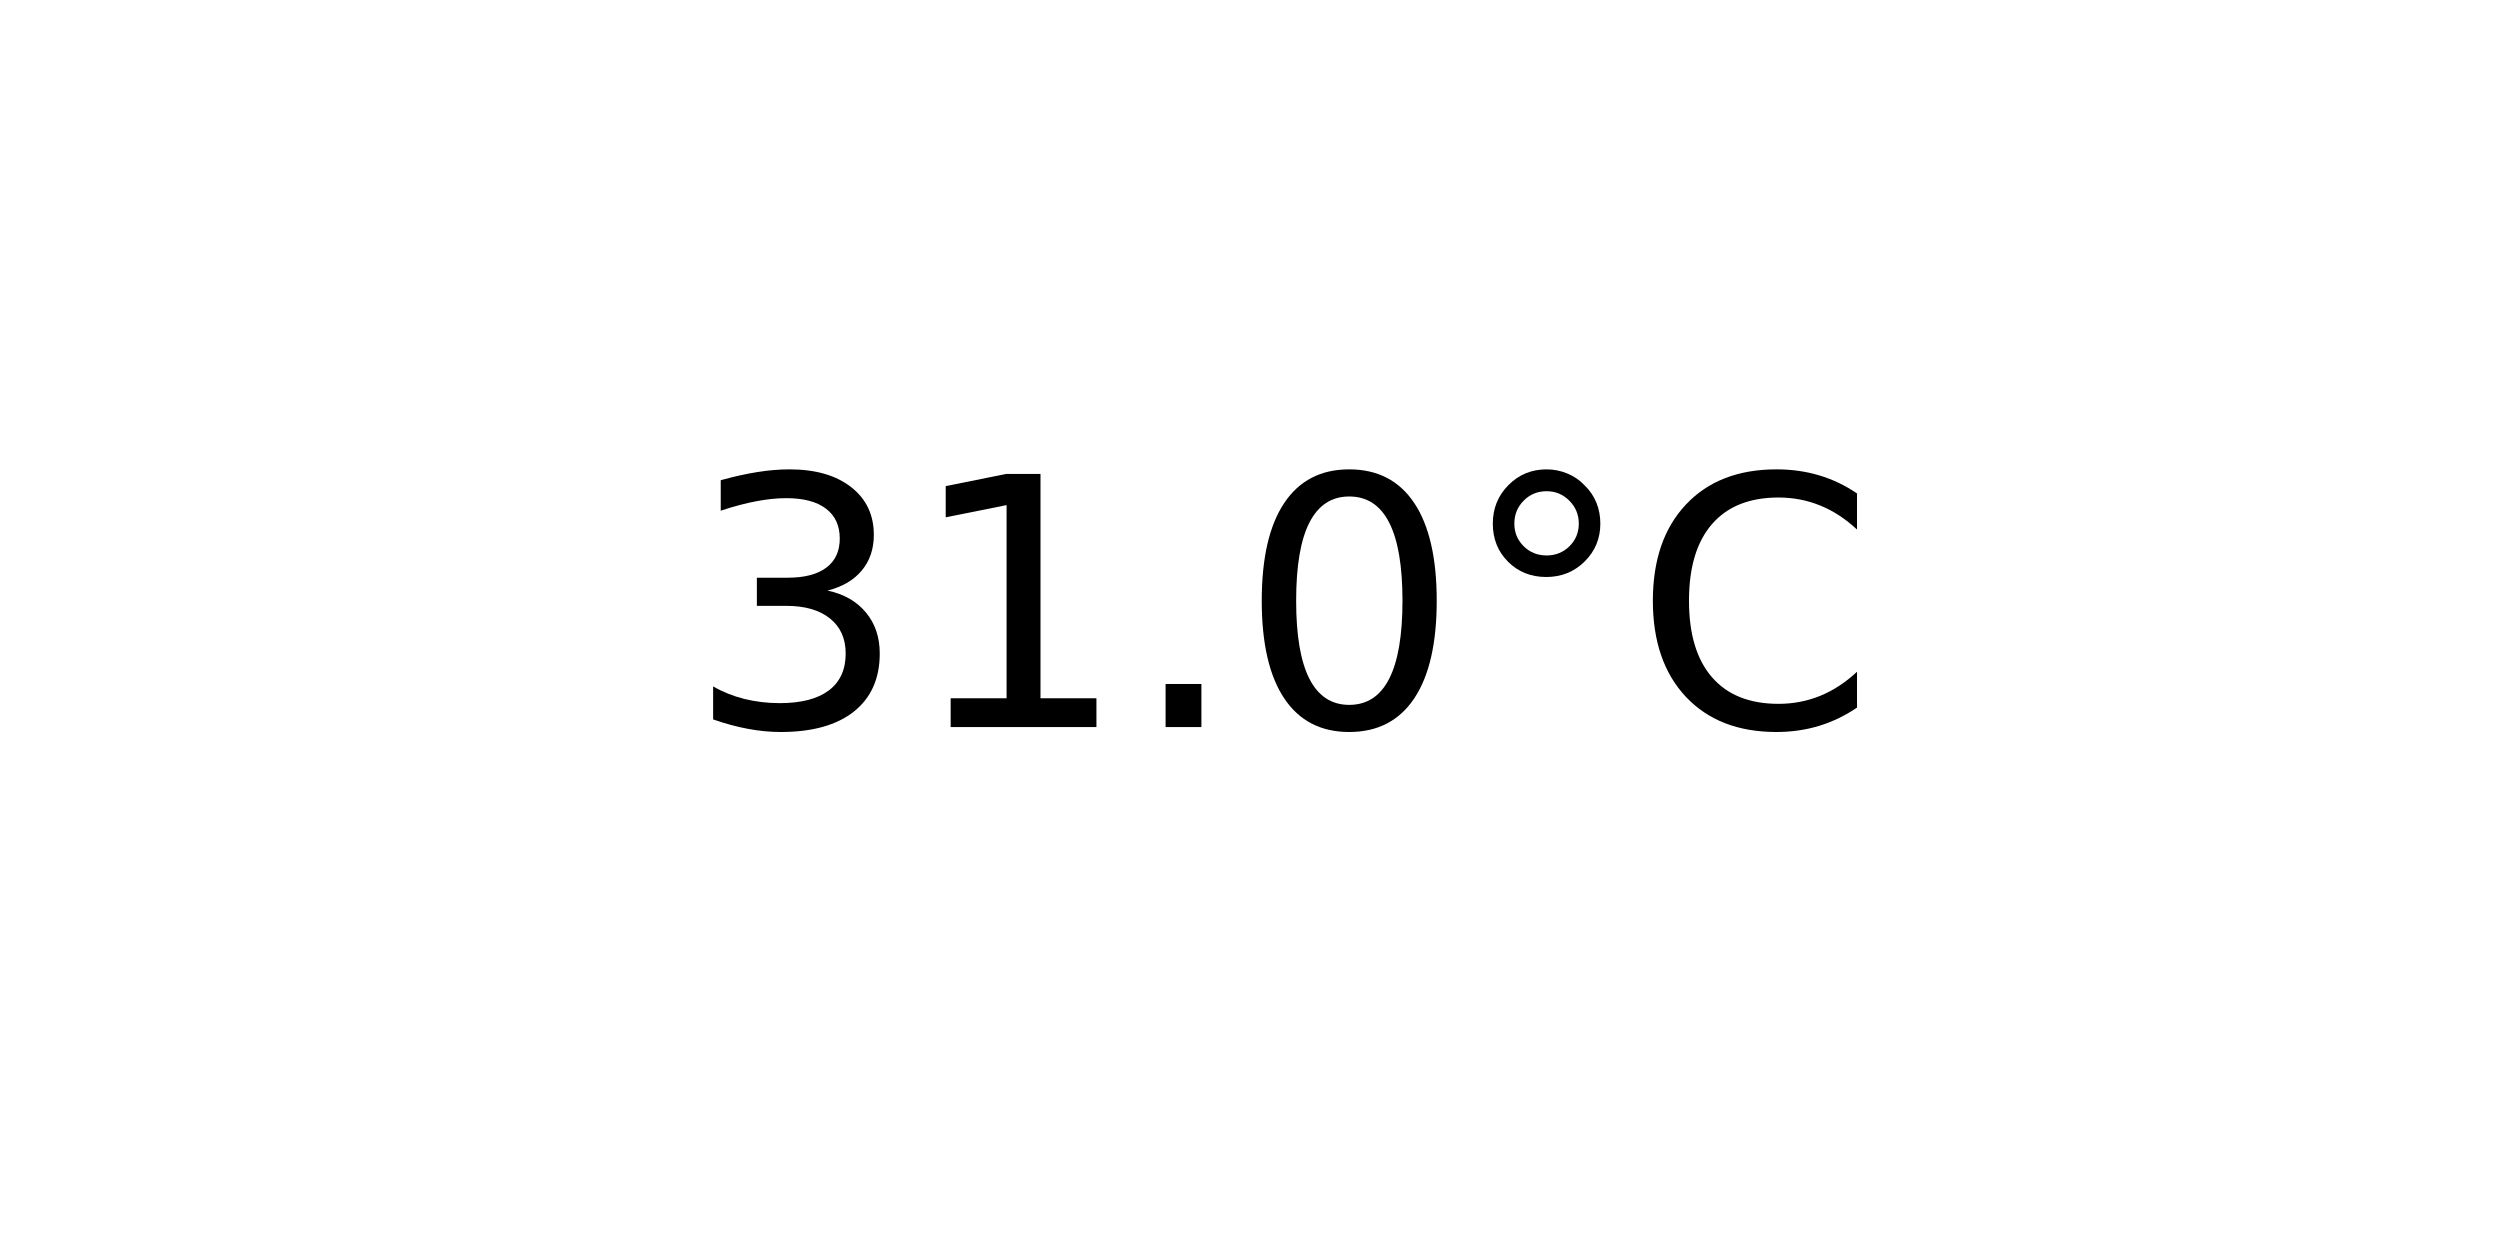
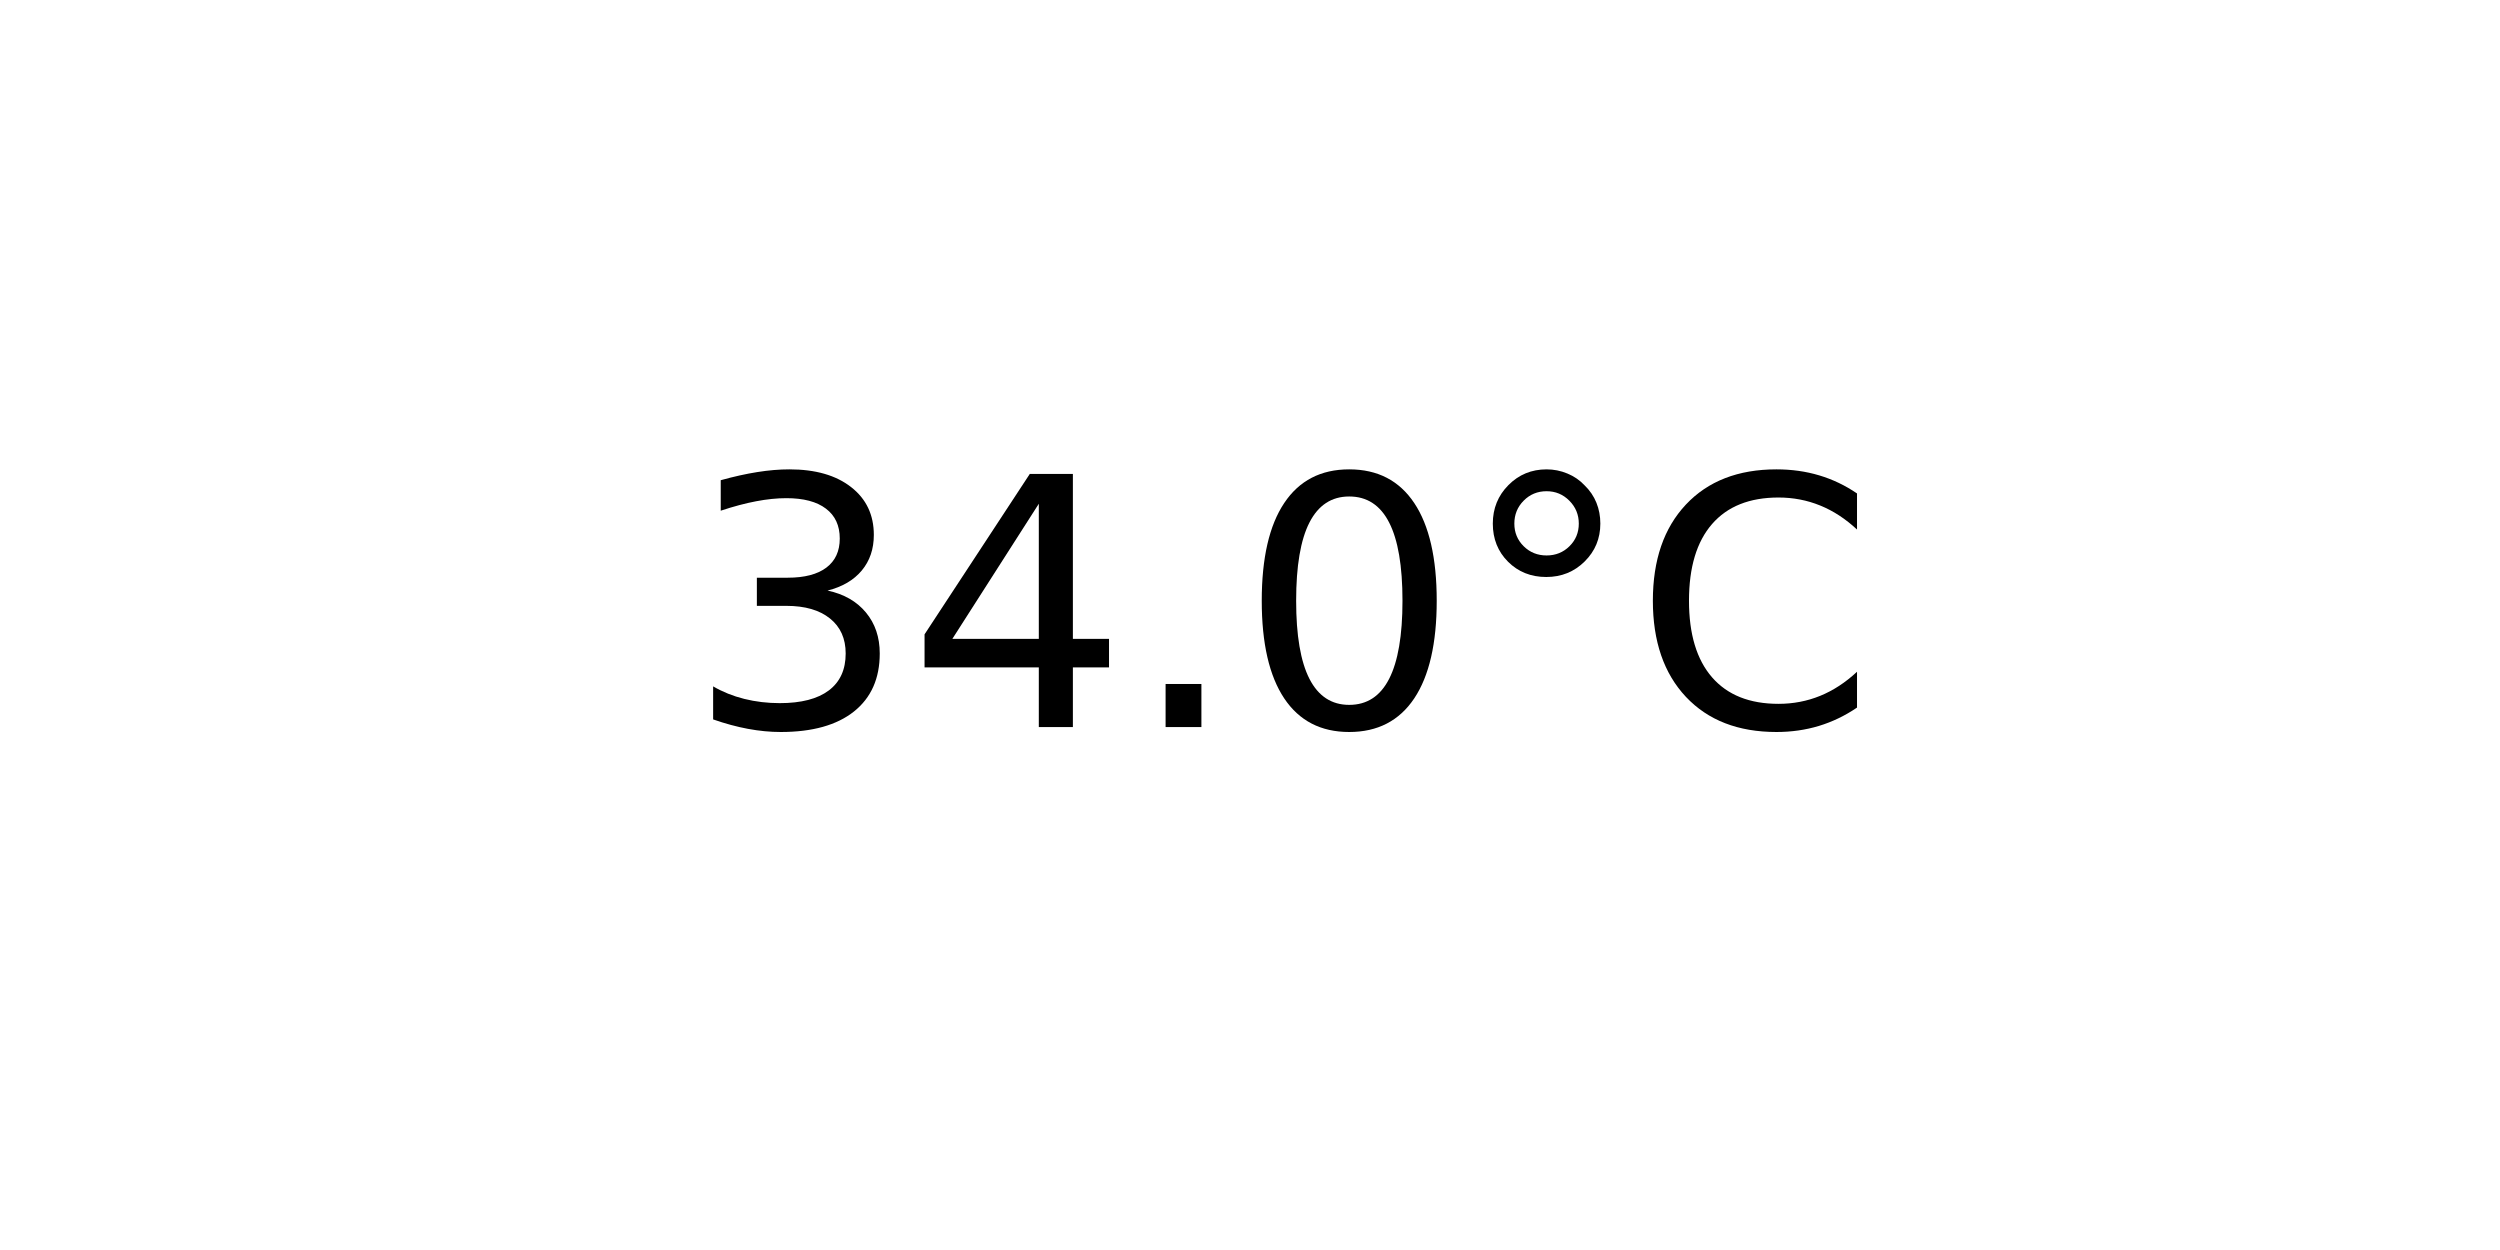
<svg xmlns="http://www.w3.org/2000/svg" xmlns:xlink="http://www.w3.org/1999/xlink" width="72pt" height="36pt" viewBox="0 0 72 36" version="1.1">
  <defs>
    <style type="text/css">*{stroke-linejoin: round; stroke-linecap: butt}</style>
  </defs>
  <g id="figure_1">
    <g id="axes_1">
      <g id="text_1">
        <g transform="translate(19.77578 20.93937) scale(0.1 -0.1)">
          <defs>
            <path id="DejaVuSans-33" d="M 2597 2516  Q 3050 2419 3304 2112  Q 3559 1806 3559 1356  Q 3559 666 3084 287  Q 2609 -91 1734 -91  Q 1441 -91 1130 -33  Q 819 25 488 141  L 488 750  Q 750 597 1062 519  Q 1375 441 1716 441  Q 2309 441 2620 675  Q 2931 909 2931 1356  Q 2931 1769 2642 2001  Q 2353 2234 1838 2234  L 1294 2234  L 1294 2753  L 1863 2753  Q 2328 2753 2575 2939  Q 2822 3125 2822 3475  Q 2822 3834 2567 4026  Q 2313 4219 1838 4219  Q 1578 4219 1281 4162  Q 984 4106 628 3988  L 628 4550  Q 988 4650 1302 4700  Q 1616 4750 1894 4750  Q 2613 4750 3031 4423  Q 3450 4097 3450 3541  Q 3450 3153 3228 2886  Q 3006 2619 2597 2516  z " transform="scale(0.015625)" />
-             <path id="DejaVuSans-31" d="M 794 531  L 1825 531  L 1825 4091  L 703 3866  L 703 4441  L 1819 4666  L 2450 4666  L 2450 531  L 3481 531  L 3481 0  L 794 0  L 794 531  z " transform="scale(0.015625)" />
+             <path id="DejaVuSans-34" d="M 2419 4116  L 825 1625  L 2419 1625  L 2419 4116  z M 2253 4666  L 3047 4666  L 3047 1625  L 3713 1625  L 3713 1100  L 3047 1100  L 3047 0  L 2419 0  L 2419 1100  L 313 1100  L 313 1709  L 2253 4666  z " transform="scale(0.015625)" />
            <path id="DejaVuSans-2e" d="M 684 794  L 1344 794  L 1344 0  L 684 0  L 684 794  z " transform="scale(0.015625)" />
            <path id="DejaVuSans-30" d="M 2034 4250  Q 1547 4250 1301 3770  Q 1056 3291 1056 2328  Q 1056 1369 1301 889  Q 1547 409 2034 409  Q 2525 409 2770 889  Q 3016 1369 3016 2328  Q 3016 3291 2770 3770  Q 2525 4250 2034 4250  z M 2034 4750  Q 2819 4750 3233 4129  Q 3647 3509 3647 2328  Q 3647 1150 3233 529  Q 2819 -91 2034 -91  Q 1250 -91 836 529  Q 422 1150 422 2328  Q 422 3509 836 4129  Q 1250 4750 2034 4750  z " transform="scale(0.015625)" />
            <path id="DejaVuSans-b0" d="M 1600 4347  Q 1350 4347 1178 4173  Q 1006 4000 1006 3750  Q 1006 3503 1178 3333  Q 1350 3163 1600 3163  Q 1850 3163 2022 3333  Q 2194 3503 2194 3750  Q 2194 3997 2020 4172  Q 1847 4347 1600 4347  z M 1600 4750  Q 1800 4750 1984 4673  Q 2169 4597 2303 4453  Q 2447 4313 2519 4134  Q 2591 3956 2591 3750  Q 2591 3338 2302 3052  Q 2013 2766 1594 2766  Q 1172 2766 890 3047  Q 609 3328 609 3750  Q 609 4169 896 4459  Q 1184 4750 1600 4750  z " transform="scale(0.015625)" />
            <path id="DejaVuSans-43" d="M 4122 4306  L 4122 3641  Q 3803 3938 3442 4084  Q 3081 4231 2675 4231  Q 1875 4231 1450 3742  Q 1025 3253 1025 2328  Q 1025 1406 1450 917  Q 1875 428 2675 428  Q 3081 428 3442 575  Q 3803 722 4122 1019  L 4122 359  Q 3791 134 3420 21  Q 3050 -91 2638 -91  Q 1578 -91 968 557  Q 359 1206 359 2328  Q 359 3453 968 4101  Q 1578 4750 2638 4750  Q 3056 4750 3426 4639  Q 3797 4528 4122 4306  z " transform="scale(0.015625)" />
          </defs>
          <use xlink:href="#DejaVuSans-33" />
-           <use xlink:href="#DejaVuSans-31" x="63.623" />
+           <use xlink:href="#DejaVuSans-34" x="63.623" />
          <use xlink:href="#DejaVuSans-2e" x="127.246" />
          <use xlink:href="#DejaVuSans-30" x="159.033" />
          <use xlink:href="#DejaVuSans-b0" x="222.656" />
          <use xlink:href="#DejaVuSans-43" x="272.656" />
        </g>
      </g>
    </g>
  </g>
</svg>
